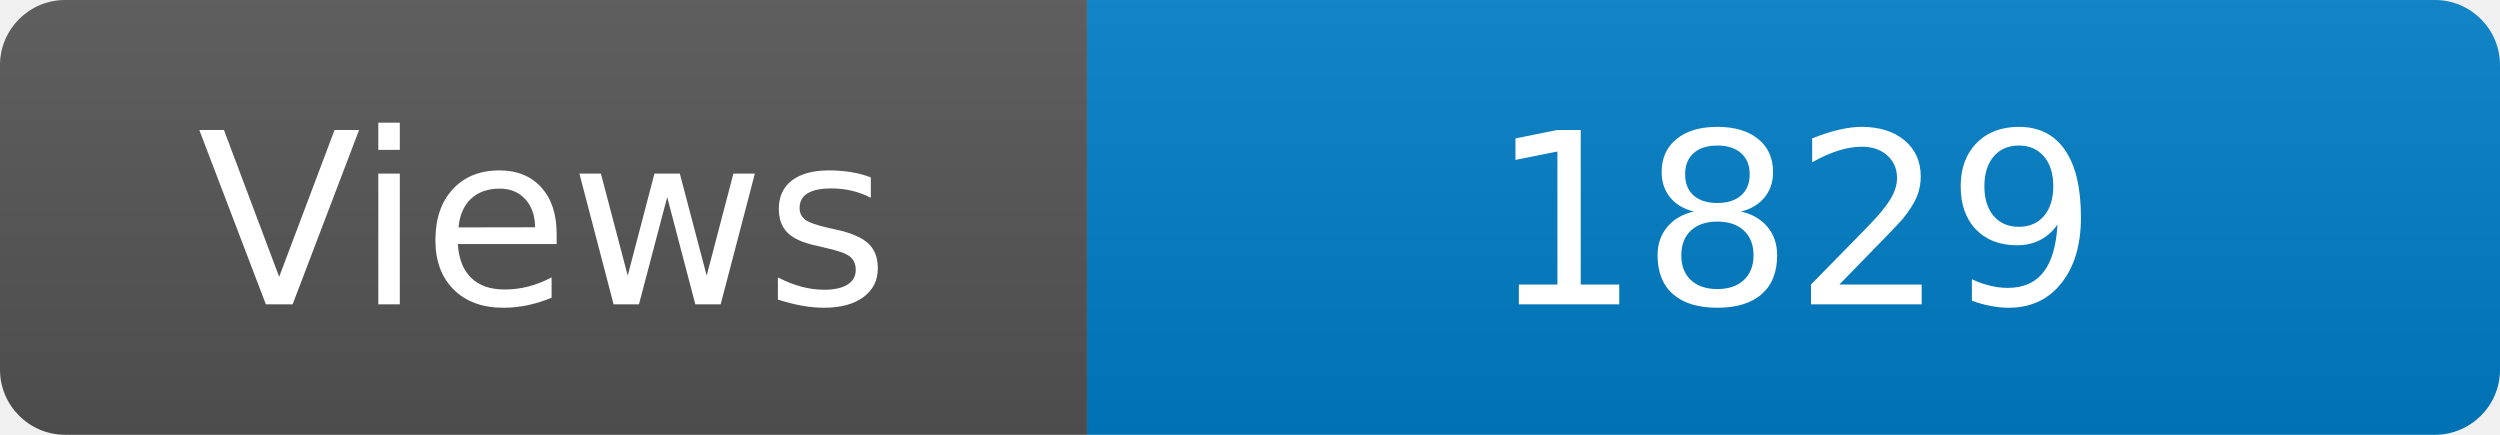
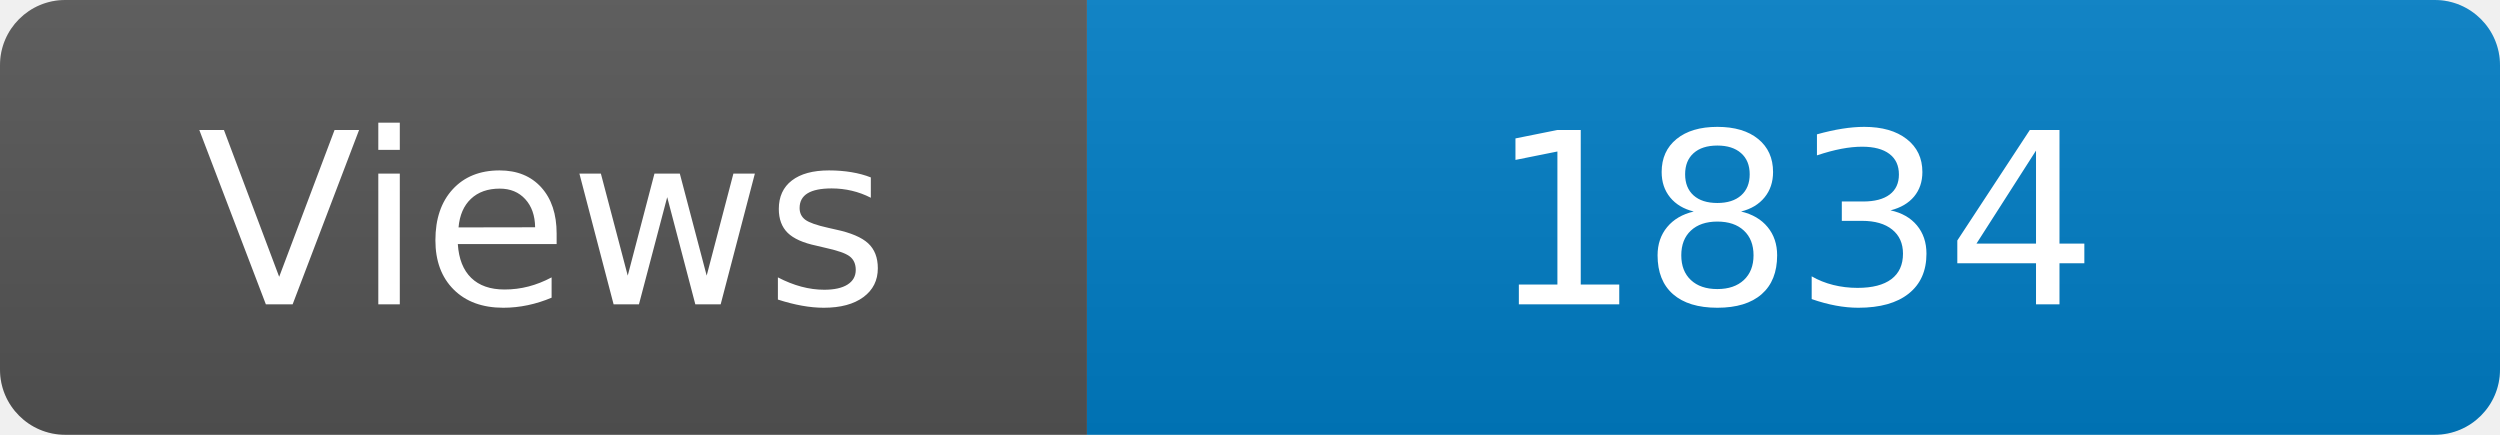
<svg xmlns="http://www.w3.org/2000/svg" width="115" height="20" role="img" aria-label="Maintained?: yes">
  <linearGradient id="s" x2="0" y2="100%">
    <stop offset="0" stop-color="#bbb" stop-opacity=".1" />
    <stop offset="1" stop-opacity=".1" />
  </linearGradient>
  <clipPath id="r">
    <rect width="115" height="20" rx="3" fill="#fff" />
  </clipPath>
  <g clip-path="url(#r)">
    <rect width="50" height="20" fill="#555" />
    <rect x="50" width="160" height="20" fill="#007ec6" />
    <rect width="115" height="20" fill="url(#s)" />
  </g>
  <g fill="#fff" text-anchor="middle" font-family="Verdana,Geneva,DejaVu Sans,sans-serif" font-size="110">
    <text x="250" y="140" transform="scale(.1)" fill="#fff">Views</text>
-     <text x="825" y="140" transform="scale(.1)" fill="#fff">1829</text>
+     <text x="825" y="140" transform="scale(.1)" fill="#fff">1834</text>
  </g>
</svg>
